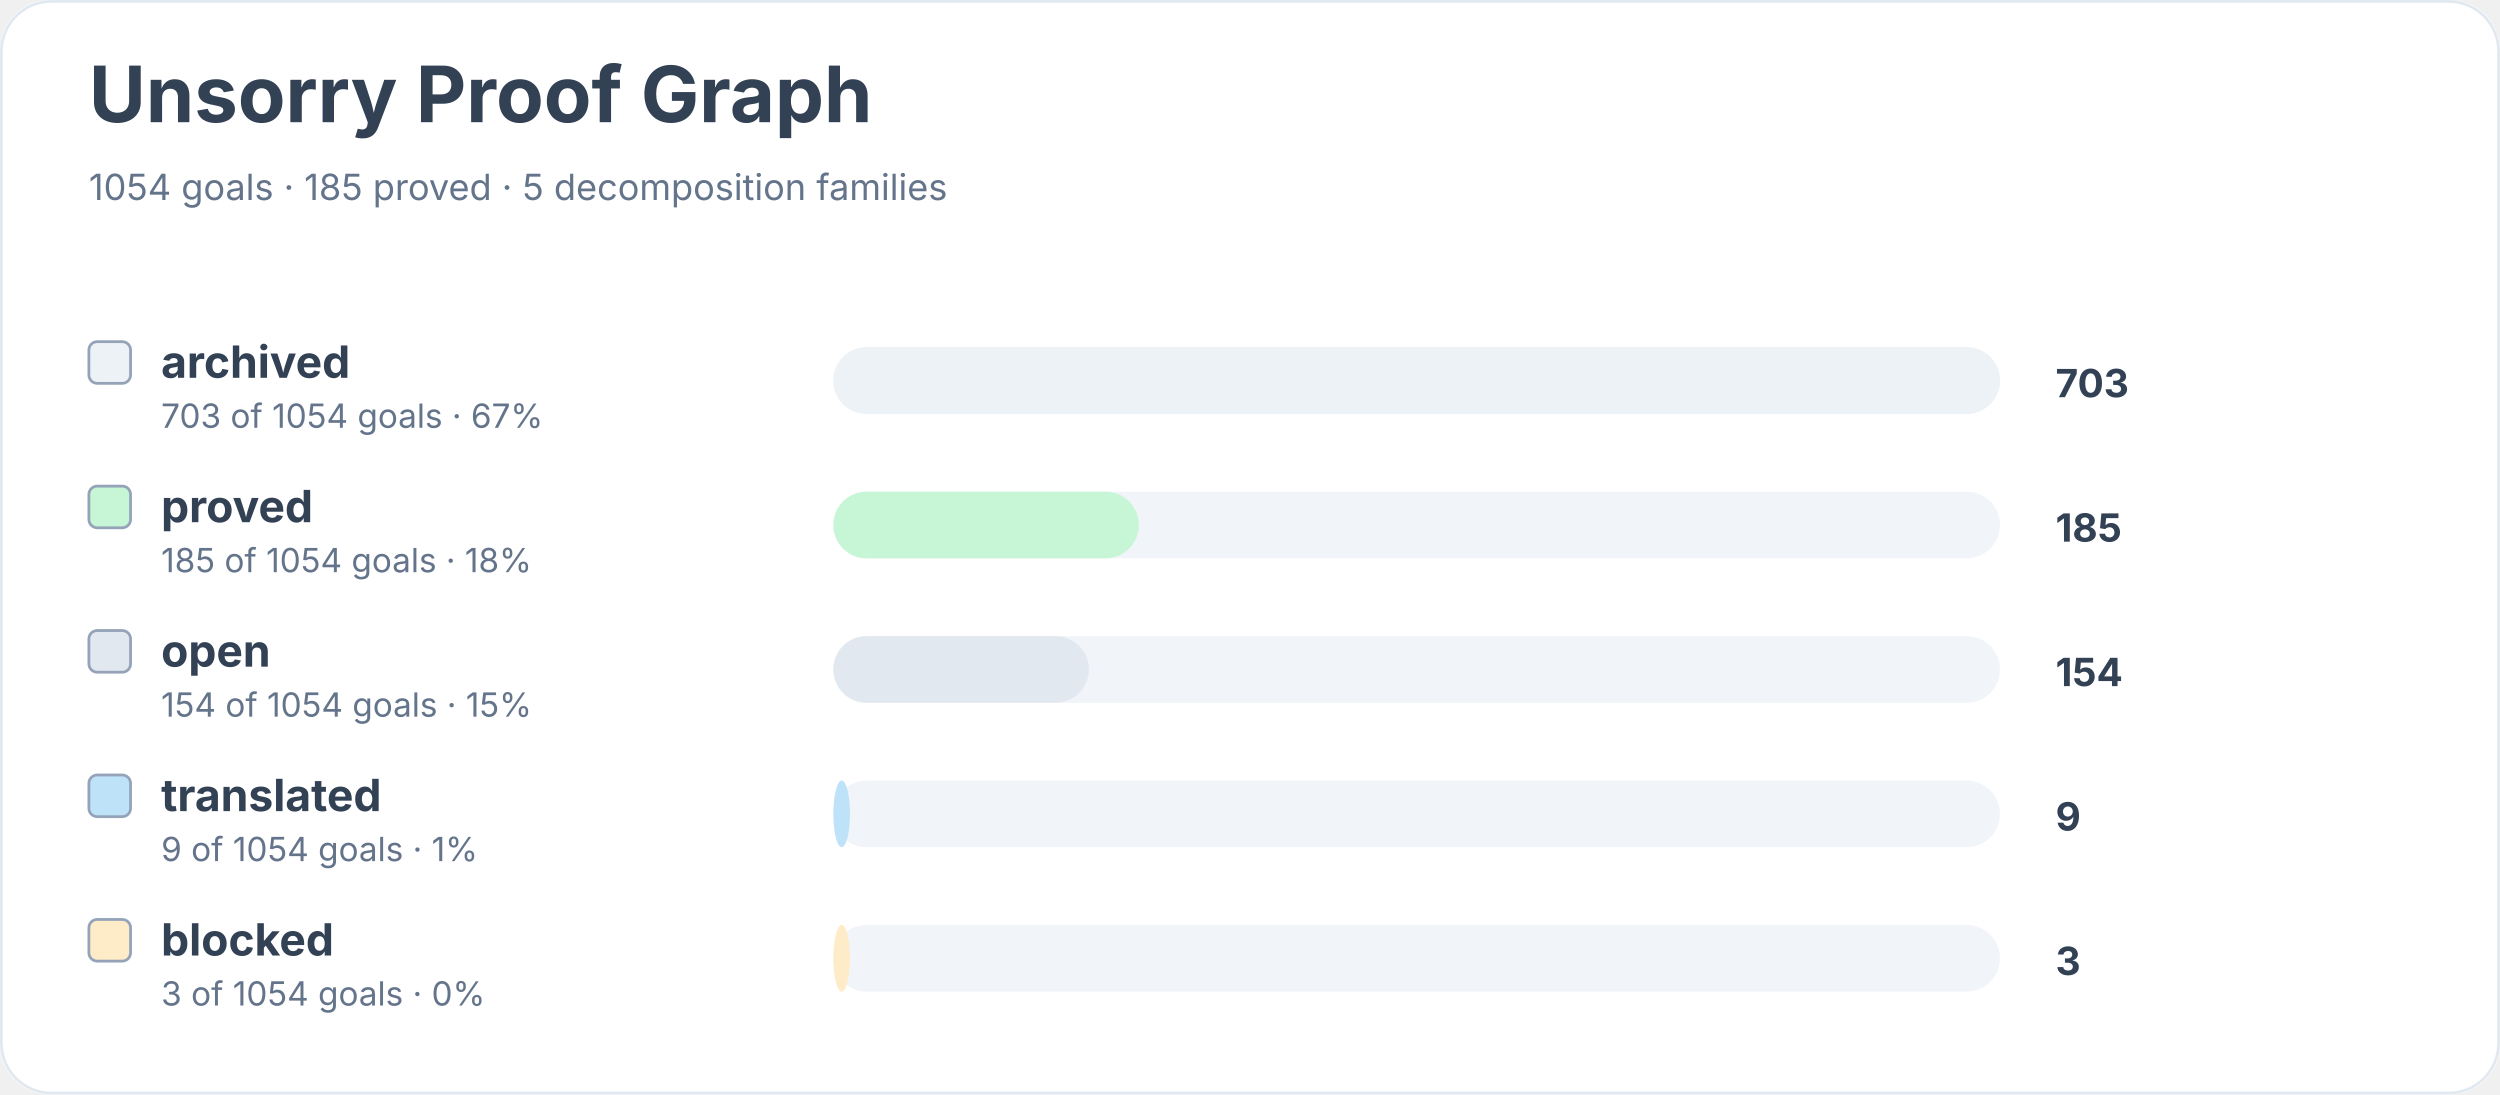
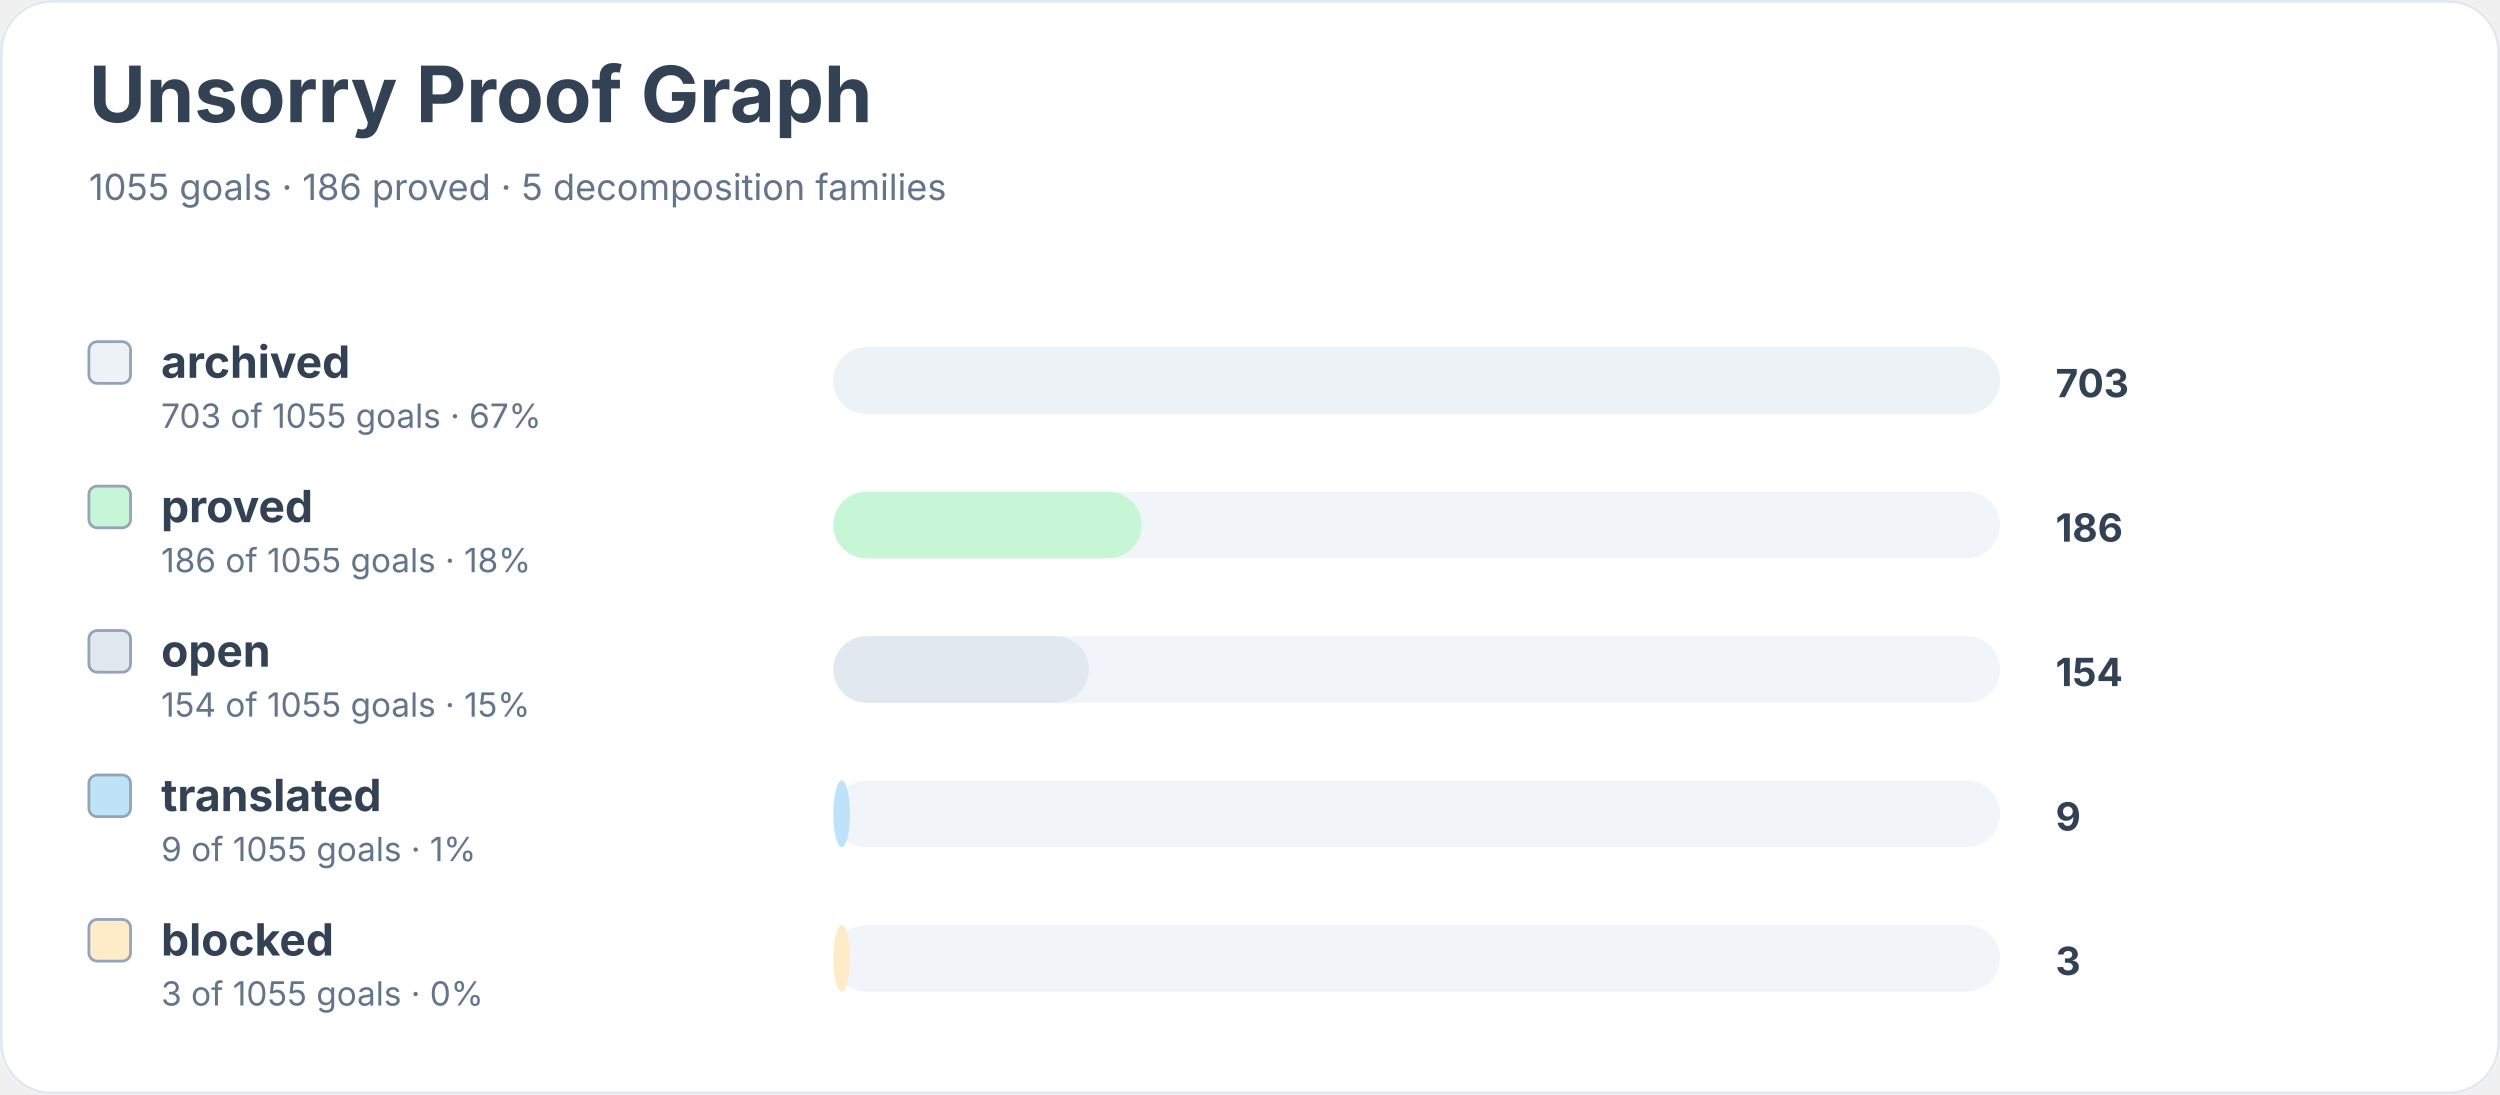
<svg xmlns="http://www.w3.org/2000/svg" width="900" height="394" viewBox="0 0 900 394" role="img" aria-labelledby="title desc">
  <rect width="900" height="100%" rx="18" fill="#ffffff" />
  <rect x="0.5" y="0.5" width="899" height="393" rx="18" fill="none" stroke="#e2e8f0" />
  <text x="32" y="44" font-family="Inter, system-ui, sans-serif" font-size="28" font-weight="700" fill="#334155">Unsorry Proof Graph</text>
-   <text x="32" y="72" font-family="Inter, system-ui, sans-serif" font-size="13" fill="#64748b">1054 goals · 185 proved · 5 decomposition families</text>
+   <text x="32" y="72" font-family="Inter, system-ui, sans-serif" font-size="13" fill="#64748b">1055 goals · 186 proved · 5 decomposition families</text>
  <rect x="32" y="123" width="15" height="15" rx="3" fill="#edf2f7" stroke="#94a3b8" />
  <text x="58" y="136" font-family="Inter, system-ui, sans-serif" font-size="16" font-weight="650" fill="#334155">archived</text>
-   <text x="58" y="154" font-family="Inter, system-ui, sans-serif" font-size="12" fill="#64748b">703 of 1054 goals · 67%</text>
+   <text x="58" y="154" font-family="Inter, system-ui, sans-serif" font-size="12" fill="#64748b">703 of 1055 goals · 67%</text>
  <rect x="300" y="125" width="420" height="24" rx="12" fill="#f1f5f9" />
  <rect x="300" y="125" width="420" height="24" rx="12" fill="#edf2f7" />
  <text x="740" y="143" font-family="Inter, system-ui, sans-serif" font-size="14" font-weight="700" fill="#334155">703</text>
  <rect x="32" y="175" width="15" height="15" rx="3" fill="#c6f6d5" stroke="#94a3b8" />
  <text x="58" y="188" font-family="Inter, system-ui, sans-serif" font-size="16" font-weight="650" fill="#334155">proved</text>
-   <text x="58" y="206" font-family="Inter, system-ui, sans-serif" font-size="12" fill="#64748b">185 of 1054 goals · 18%</text>
+   <text x="58" y="206" font-family="Inter, system-ui, sans-serif" font-size="12" fill="#64748b">186 of 1055 goals · 18%</text>
  <rect x="300" y="177" width="420" height="24" rx="12" fill="#f1f5f9" />
-   <rect x="300" y="177" width="110" height="24" rx="12" fill="#c6f6d5" />
-   <text x="740" y="195" font-family="Inter, system-ui, sans-serif" font-size="14" font-weight="700" fill="#334155">185</text>
+   <rect x="300" y="177" width="111" height="24" rx="12" fill="#c6f6d5" />
+   <text x="740" y="195" font-family="Inter, system-ui, sans-serif" font-size="14" font-weight="700" fill="#334155">186</text>
  <rect x="32" y="227" width="15" height="15" rx="3" fill="#e2e8f0" stroke="#94a3b8" />
  <text x="58" y="240" font-family="Inter, system-ui, sans-serif" font-size="16" font-weight="650" fill="#334155">open</text>
-   <text x="58" y="258" font-family="Inter, system-ui, sans-serif" font-size="12" fill="#64748b">154 of 1054 goals · 15%</text>
+   <text x="58" y="258" font-family="Inter, system-ui, sans-serif" font-size="12" fill="#64748b">154 of 1055 goals · 15%</text>
  <rect x="300" y="229" width="420" height="24" rx="12" fill="#f1f5f9" />
  <rect x="300" y="229" width="92" height="24" rx="12" fill="#e2e8f0" />
  <text x="740" y="247" font-family="Inter, system-ui, sans-serif" font-size="14" font-weight="700" fill="#334155">154</text>
  <rect x="32" y="279" width="15" height="15" rx="3" fill="#bee3f8" stroke="#94a3b8" />
  <text x="58" y="292" font-family="Inter, system-ui, sans-serif" font-size="16" font-weight="650" fill="#334155">translated</text>
-   <text x="58" y="310" font-family="Inter, system-ui, sans-serif" font-size="12" fill="#64748b">9 of 1054 goals · 1%</text>
+   <text x="58" y="310" font-family="Inter, system-ui, sans-serif" font-size="12" fill="#64748b">9 of 1055 goals · 1%</text>
  <rect x="300" y="281" width="420" height="24" rx="12" fill="#f1f5f9" />
  <rect x="300" y="281" width="6" height="24" rx="12" fill="#bee3f8" />
  <text x="740" y="299" font-family="Inter, system-ui, sans-serif" font-size="14" font-weight="700" fill="#334155">9</text>
  <rect x="32" y="331" width="15" height="15" rx="3" fill="#feebc8" stroke="#94a3b8" />
  <text x="58" y="344" font-family="Inter, system-ui, sans-serif" font-size="16" font-weight="650" fill="#334155">blocked</text>
-   <text x="58" y="362" font-family="Inter, system-ui, sans-serif" font-size="12" fill="#64748b">3 of 1054 goals · 0%</text>
+   <text x="58" y="362" font-family="Inter, system-ui, sans-serif" font-size="12" fill="#64748b">3 of 1055 goals · 0%</text>
  <rect x="300" y="333" width="420" height="24" rx="12" fill="#f1f5f9" />
  <rect x="300" y="333" width="6" height="24" rx="12" fill="#feebc8" />
  <text x="740" y="351" font-family="Inter, system-ui, sans-serif" font-size="14" font-weight="700" fill="#334155">3</text>
</svg>
